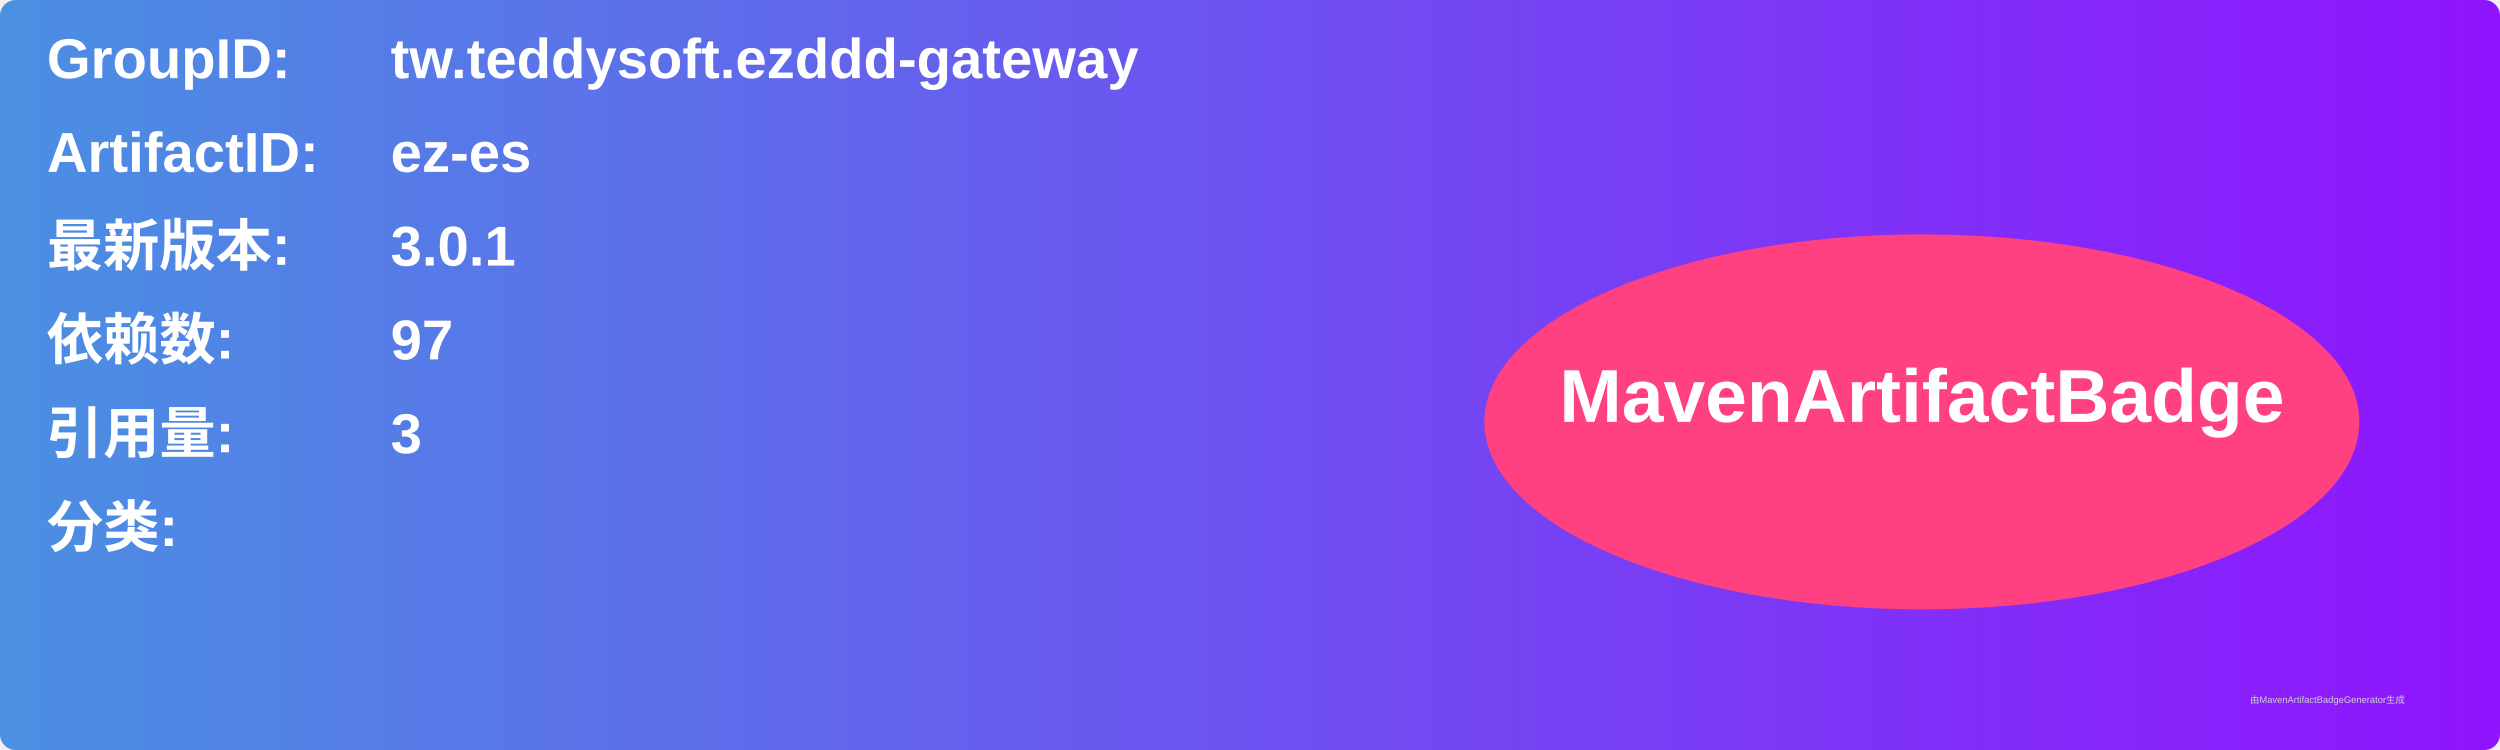
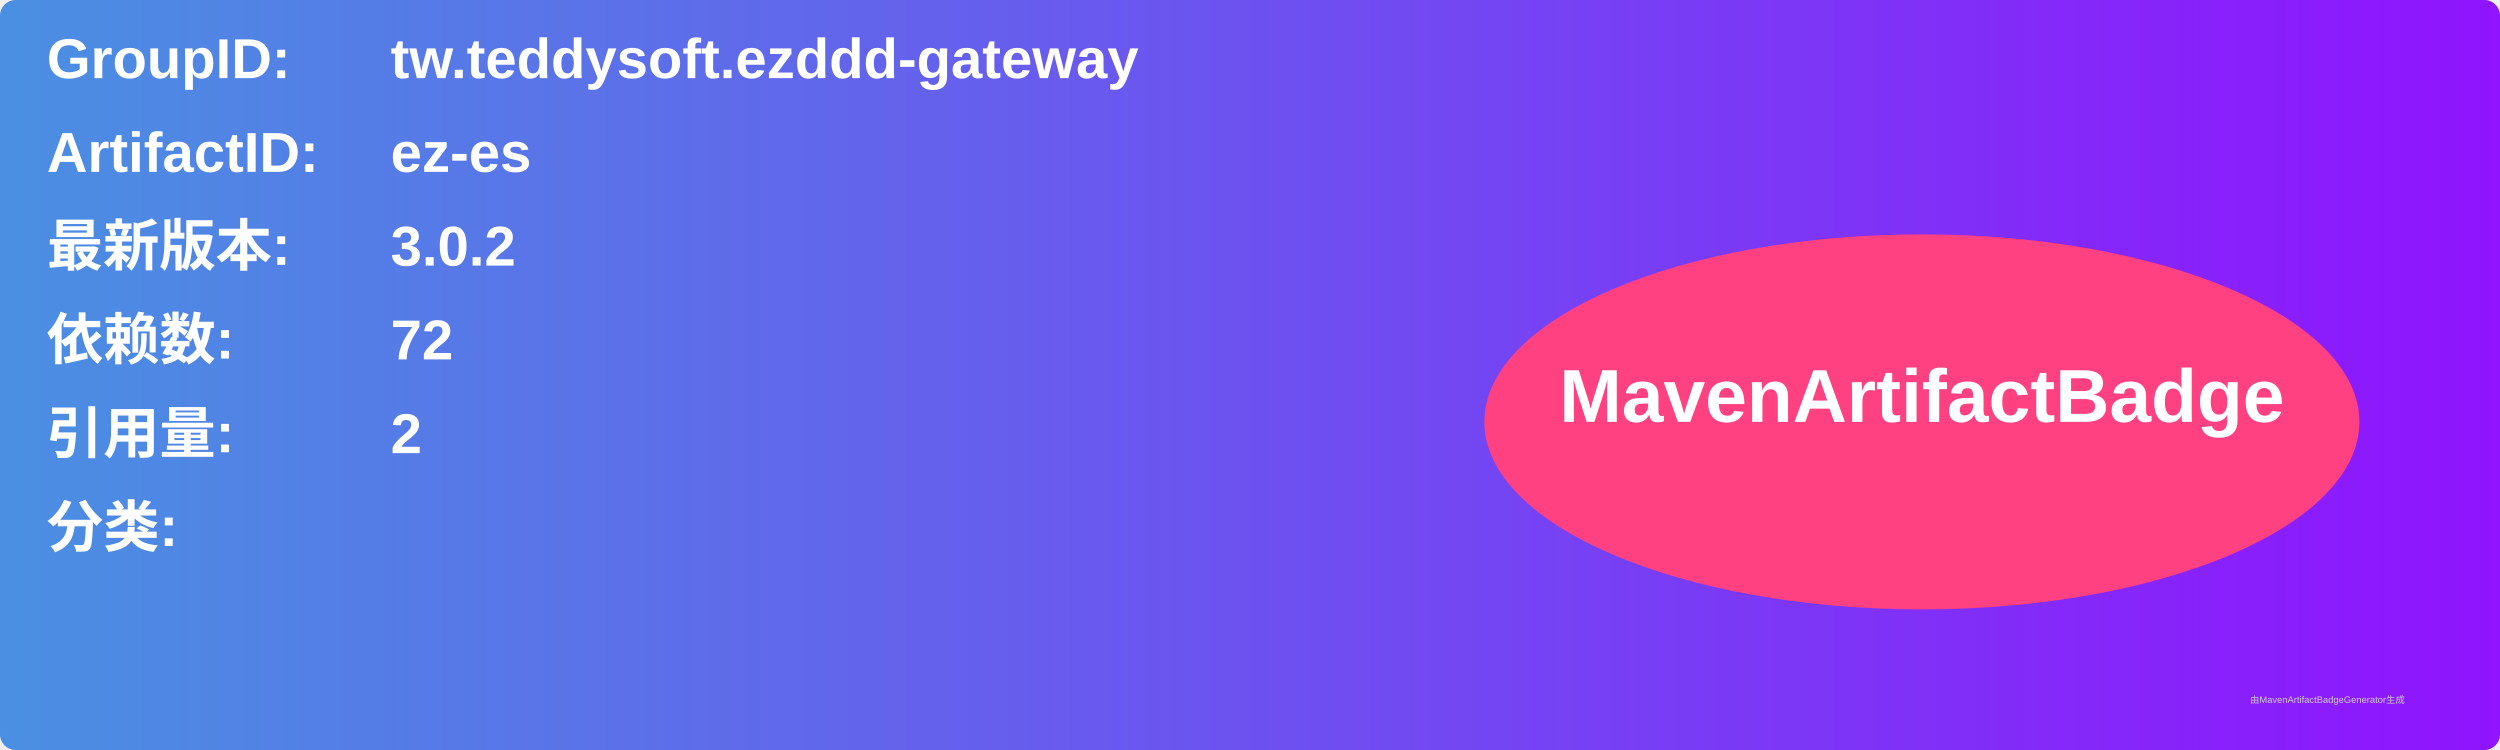
<svg xmlns="http://www.w3.org/2000/svg" width="800" height="240" viewBox="0 0 800 240">
  <linearGradient id="grad" x1="0%" y1="0%" x2="100%" y2="0%">
    <stop offset="0%" stop-color="#4a90e2" />
    <stop offset="100%" stop-color="#9013fe" />
  </linearGradient>
  <rect width="100%" height="100%" rx="5" ry="5" fill="url(#grad)" />
  <g transform="translate(15, 15)">
    <text x="0" y="10" font-family="Arial" font-size="18" fill="white" font-weight="bold" width="260">GroupID:</text>
    <text x="110" y="10" font-family="Arial" font-size="18" fill="white" font-weight="bold" width="460">tw.teddysoft.ezddd-gateway</text>
    <text x="0" y="40" font-family="Arial" font-size="18" fill="white" font-weight="bold" width="260">ArtifactID:</text>
    <text x="110" y="40" font-family="Arial" font-size="18" fill="white" font-weight="bold" width="460">ez-es</text>
    <text x="0" y="70" font-family="Arial" font-size="18" fill="white" font-weight="bold">最新版本:</text>
    <text x="110" y="70" font-family="Arial" font-size="18" fill="white" font-weight="bold">
-       <tspan font-weight="bold">3.0.1</tspan>
+       <tspan font-weight="bold">3.0.2</tspan>
    </text>
    <text x="0" y="100" font-family="Arial" font-size="18" fill="white" font-weight="bold">依赖数: </text>
    <text x="110" y="100" font-family="Arial" font-size="18" fill="white">
-       <tspan font-weight="bold">97</tspan>
+       <tspan font-weight="bold">72</tspan>
    </text>
    <text x="0" y="130" font-family="Arial" font-size="18" fill="white" font-weight="bold">引用量: </text>
    <text x="110" y="130" font-family="Arial" font-size="18" fill="white">
-       <tspan font-weight="bold">3</tspan>
+       <tspan font-weight="bold">2</tspan>
    </text>
    <text x="0" y="160" font-family="Arial" font-size="18" fill="white" font-weight="bold">分类:</text>
    <text x="10" y="190" font-family="Arial" font-size="10" fill="white">
      <tspan font-weight="bold" />
    </text>
    <ellipse cx="600" cy="120" rx="140" ry="60" fill="#ff4081" />
    <text x="600" y="120" text-anchor="middle" font-family="Arial" font-size="24" fill="white" font-weight="bold">MavenArtifactBadge</text>
  </g>
  <text x="720" y="225" font-family="Arial" font-size="3" fill="#d0d0d0">由MavenArtifactBadgeGenerator生成</text>
</svg>
